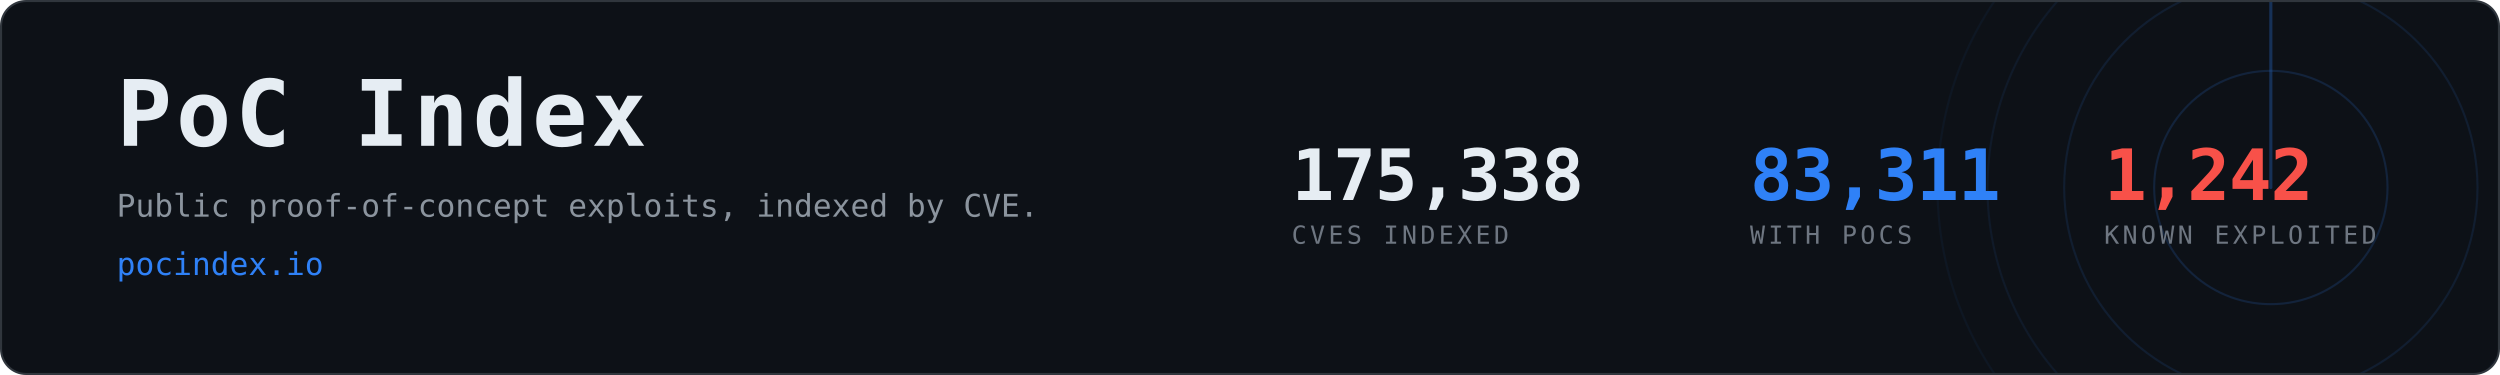
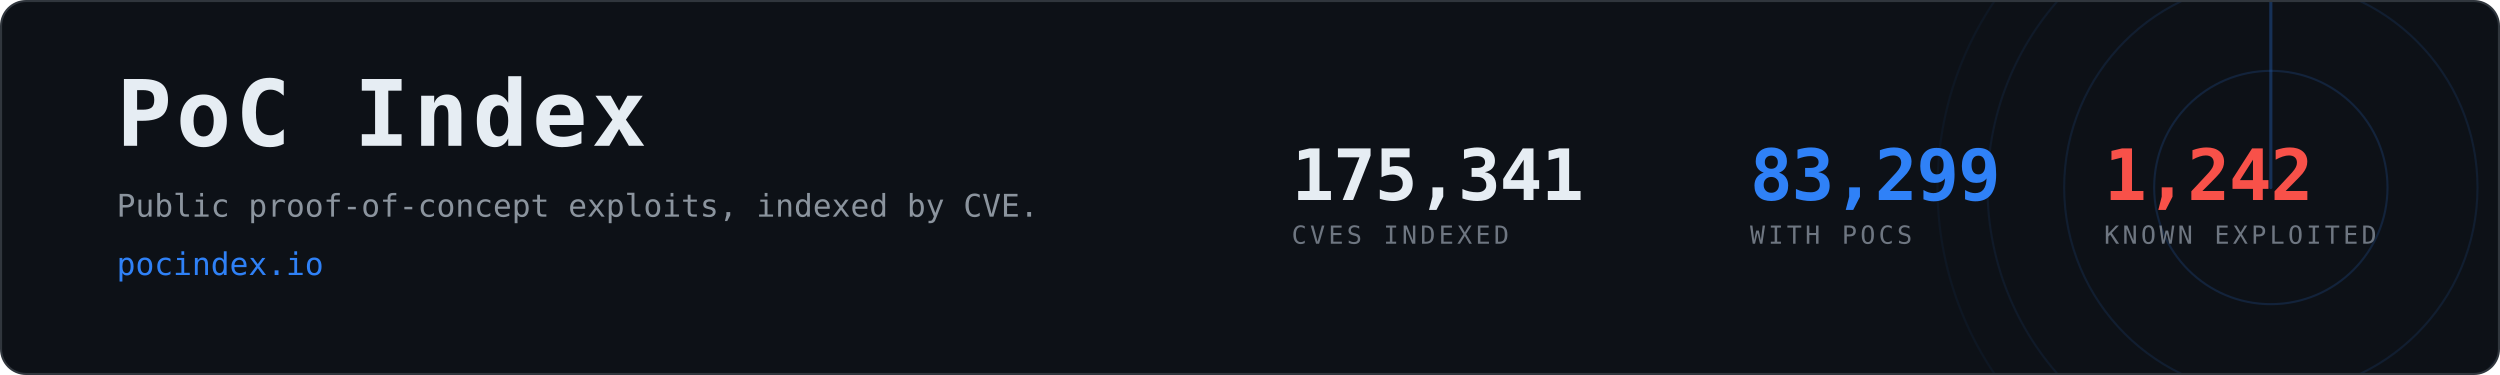
- <svg xmlns="http://www.w3.org/2000/svg" width="1200" height="180" viewBox="0 0 1200 180" role="img" aria-label="PoC Index, 83,311 CVEs with public proof-of-concept exploits">
+ <svg xmlns="http://www.w3.org/2000/svg" width="1200" height="180" viewBox="0 0 1200 180" role="img" aria-label="PoC Index, 83,299 CVEs with public proof-of-concept exploits">
  <clipPath id="card">
    <rect x="1" y="1" width="1198" height="178" rx="12" />
  </clipPath>
  <rect x="0.5" y="0.5" width="1199" height="179" rx="12" fill="#0d1117" stroke="#30363d" />
  <g clip-path="url(#card)" opacity="0.6">
    <g>
      <circle cx="1090" cy="90" r="56.0" fill="none" stroke="#2f81f7" stroke-width="1" opacity="0.270" />
      <circle cx="1090" cy="90" r="99.2" fill="none" stroke="#2f81f7" stroke-width="1" opacity="0.195" />
      <circle cx="1090" cy="90" r="136.0" fill="none" stroke="#2f81f7" stroke-width="1" opacity="0.135" />
      <circle cx="1090" cy="90" r="160.0" fill="none" stroke="#2f81f7" stroke-width="1" opacity="0.090" />
      <line x1="1090" y1="90" x2="1090" y2="-70.0" stroke="#2f81f7" stroke-width="1.5" stroke-linecap="round" opacity="0.480">
        <animateTransform attributeName="transform" type="rotate" from="0 1090 90" to="360 1090 90" dur="8s" repeatCount="indefinite" />
      </line>
    </g>
  </g>
  <text x="56" y="70" font-family="ui-monospace,SFMono-Regular,Menlo,Consolas,monospace" font-size="44" font-weight="700" fill="#e6edf3" letter-spacing="2">PoC Index</text>
  <text x="56" y="104" font-family="ui-monospace,SFMono-Regular,Menlo,Consolas,monospace" font-size="15" fill="#8b949e">
    Public proof-of-concept exploits, indexed by CVE.</text>
  <text x="56" y="132" font-family="ui-monospace,SFMono-Regular,Menlo,Consolas,monospace" font-size="15" fill="#2f81f7">pocindex.io</text>
-   <text x="620" y="96" font-family="ui-monospace,SFMono-Regular,Menlo,Consolas,monospace" font-size="34" font-weight="700" fill="#e6edf3" letter-spacing="-0.5">175,338</text>
+   <text x="620" y="96" font-family="ui-monospace,SFMono-Regular,Menlo,Consolas,monospace" font-size="34" font-weight="700" fill="#e6edf3" letter-spacing="-0.5">175,341</text>
  <text x="620" y="117" font-family="ui-monospace,SFMono-Regular,Menlo,Consolas,monospace" font-size="12" fill="#6e7681" letter-spacing="1.6">CVES INDEXED</text>
-   <text x="840" y="96" font-family="ui-monospace,SFMono-Regular,Menlo,Consolas,monospace" font-size="34" font-weight="700" fill="#2f81f7" letter-spacing="-0.5">83,311</text>
+   <text x="840" y="96" font-family="ui-monospace,SFMono-Regular,Menlo,Consolas,monospace" font-size="34" font-weight="700" fill="#2f81f7" letter-spacing="-0.5">83,299</text>
  <text x="840" y="117" font-family="ui-monospace,SFMono-Regular,Menlo,Consolas,monospace" font-size="12" fill="#6e7681" letter-spacing="1.6">WITH POCS</text>
  <text x="1010" y="96" font-family="ui-monospace,SFMono-Regular,Menlo,Consolas,monospace" font-size="34" font-weight="700" fill="#f85149" letter-spacing="-0.5">1,242</text>
  <text x="1010" y="117" font-family="ui-monospace,SFMono-Regular,Menlo,Consolas,monospace" font-size="12" fill="#6e7681" letter-spacing="1.6">KNOWN EXPLOITED</text>
</svg>
